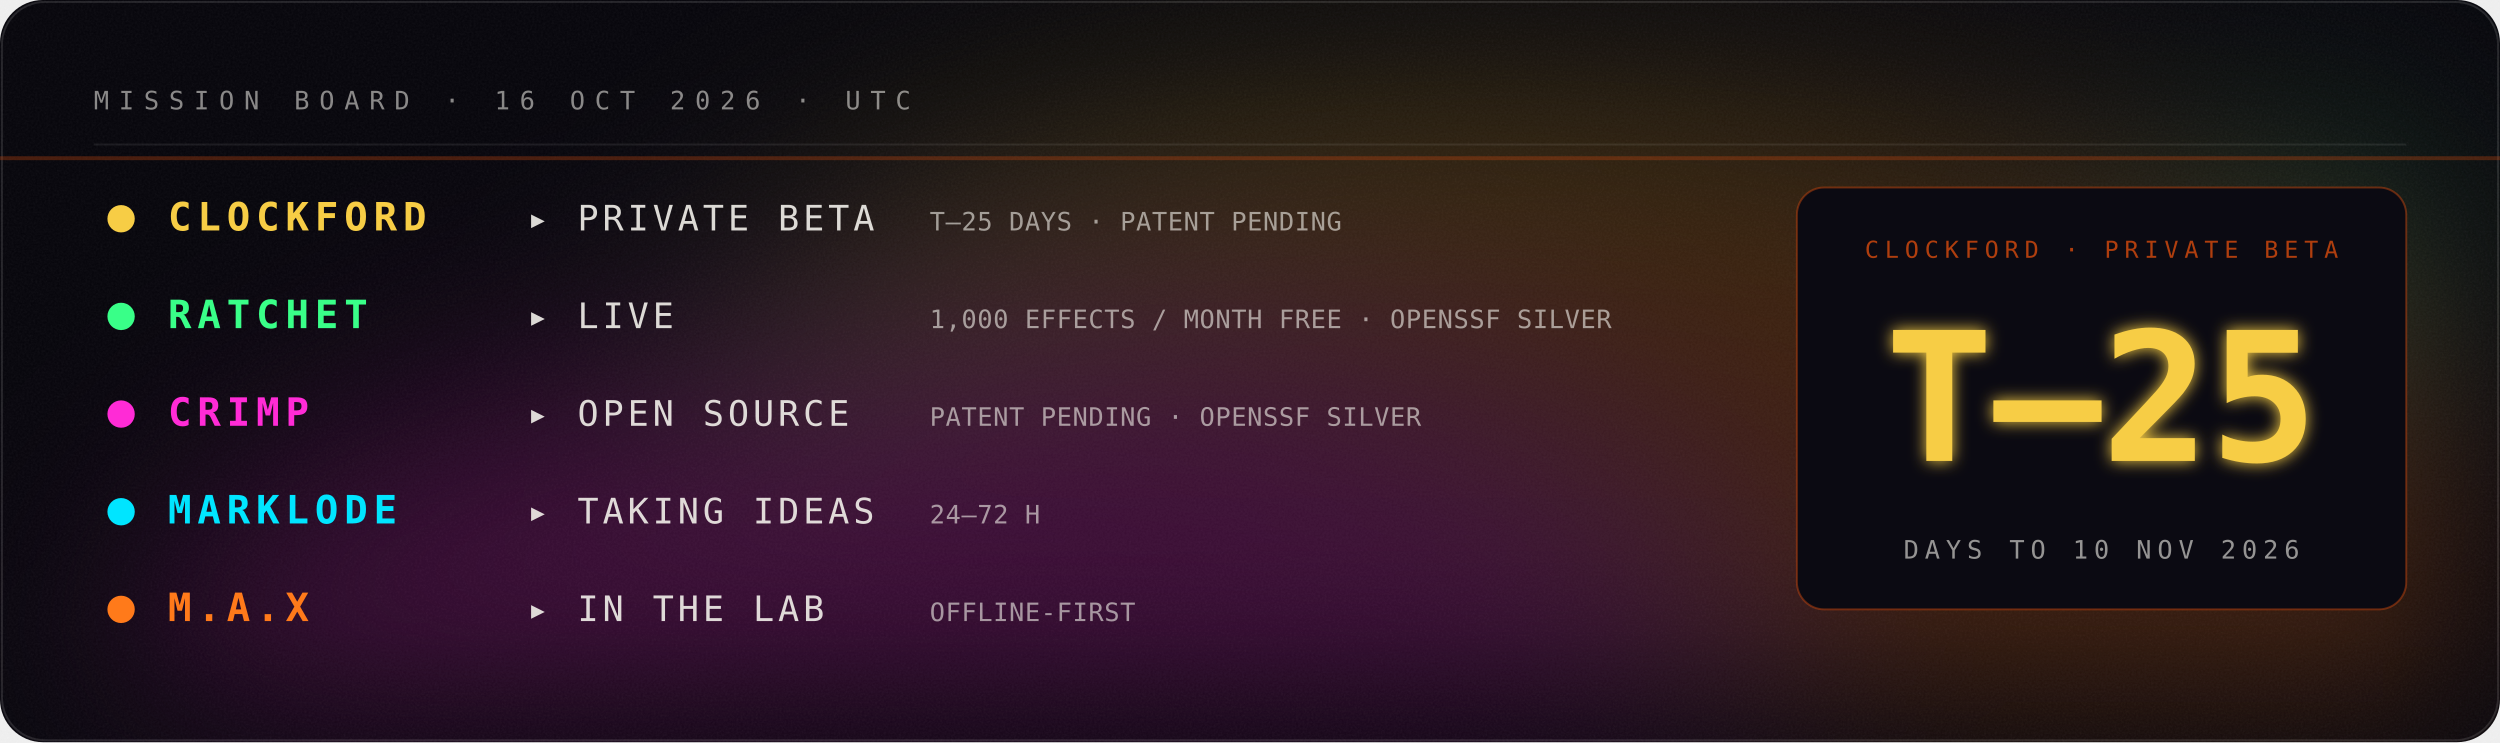
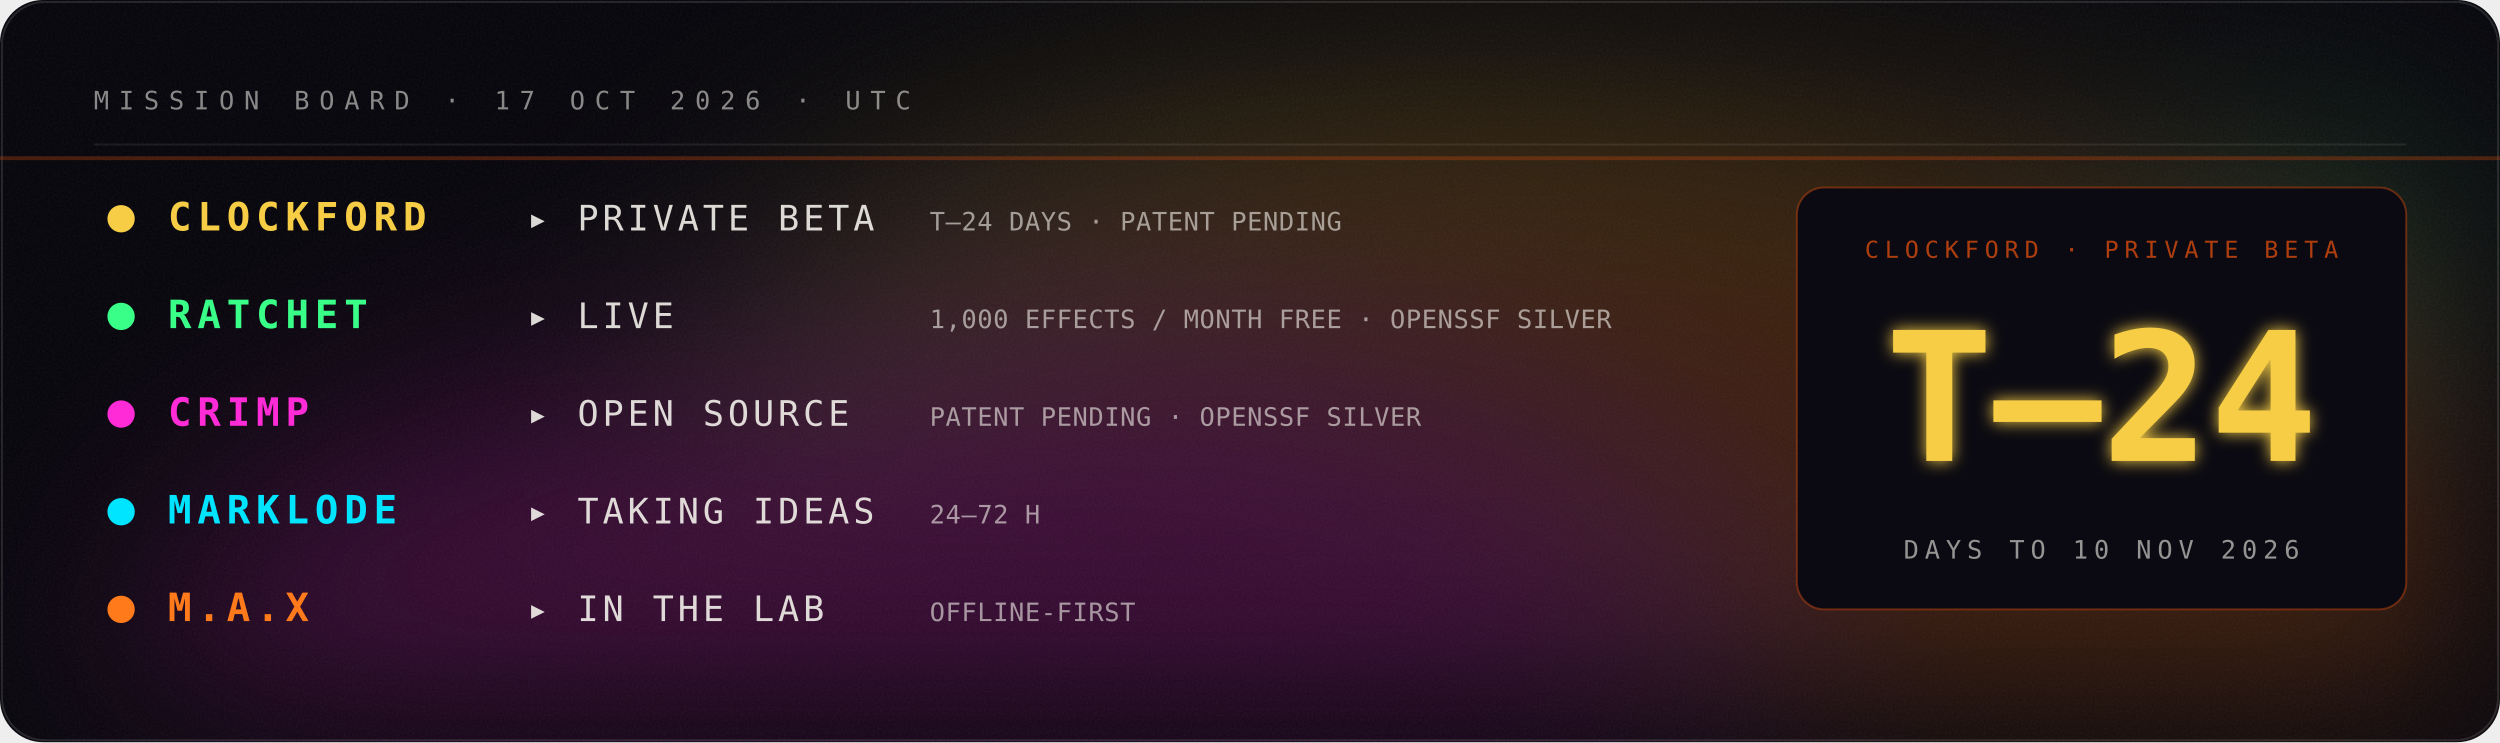
- <svg xmlns="http://www.w3.org/2000/svg" viewBox="0 0 1280 380" width="1280" height="380" role="img" aria-label="Mission board: Clockford private beta in 25 days; Ratchet live; Crimp open source; Marklode taking ideas; M.A.X in the lab.">
+ <svg xmlns="http://www.w3.org/2000/svg" viewBox="0 0 1280 380" width="1280" height="380" role="img" aria-label="Mission board: Clockford private beta in 24 days; Ratchet live; Crimp open source; Marklode taking ideas; M.A.X in the lab.">
  <defs>
    <filter id="glow" x="-40%" y="-40%" width="180%" height="180%">
      <feGaussianBlur stdDeviation="4" result="b" />
      <feMerge>
        <feMergeNode in="b" />
        <feMergeNode in="SourceGraphic" />
      </feMerge>
    </filter>
    <filter id="soft" x="-60%" y="-60%" width="220%" height="220%">
      <feGaussianBlur stdDeviation="22" />
    </filter>
    <filter id="grain" x="0" y="0" width="100%" height="100%">
      <feTurbulence type="fractalNoise" baseFrequency=".9" numOctaves="2" seed="4" />
      <feColorMatrix type="saturate" values="0" />
      <feComponentTransfer>
        <feFuncA type="table" tableValues="0 .06" />
      </feComponentTransfer>
    </filter>
  </defs>
  <rect width="1280" height="380" rx="22" fill="#05040a" />
  <rect width="1280" height="380" rx="22" filter="url(#grain)" />
  <rect x="1" y="1" width="1278" height="378" rx="22" fill="none" stroke="#fff" stroke-opacity=".12" />
  <defs>
    <filter id="nb065804aa" x="-50%" y="-50%" width="200%" height="200%">
      <feGaussianBlur stdDeviation="60" />
    </filter>
    <clipPath id="nc065804aa">
      <rect width="1280" height="380" rx="22" />
    </clipPath>
  </defs>
  <g clip-path="url(#nc065804aa)">
    <g filter="url(#nb065804aa)" opacity="0.22">
      <ellipse cx="1224" cy="360" rx="289" ry="126" fill="#00e5ff">
        <animate attributeName="fill" values="#00e5ff;#39ff88;#fff23a;#ff7a1a;#ff2bd6;#7a5cff;#00e5ff" dur="14s" repeatCount="indefinite" />
        <animateTransform attributeName="transform" type="translate" values="0 0;-59 -7;0 0" dur="18s" repeatCount="indefinite" />
      </ellipse>
      <ellipse cx="1069" cy="280" rx="457" ry="200" fill="#39ff88">
        <animate attributeName="fill" values="#39ff88;#fff23a;#ff7a1a;#ff2bd6;#7a5cff;#00e5ff;#39ff88" dur="17s" repeatCount="indefinite" />
        <animateTransform attributeName="transform" type="translate" values="0 0;-2 -14;0 0" dur="22s" repeatCount="indefinite" />
      </ellipse>
      <ellipse cx="776" cy="231" rx="433" ry="189" fill="#fff23a">
        <animate attributeName="fill" values="#fff23a;#ff7a1a;#ff2bd6;#7a5cff;#00e5ff;#39ff88;#fff23a" dur="20s" repeatCount="indefinite" />
        <animateTransform attributeName="transform" type="translate" values="0 0;-40 -3;0 0" dur="26s" repeatCount="indefinite" />
      </ellipse>
      <ellipse cx="817" cy="305" rx="509" ry="223" fill="#ff7a1a">
        <animate attributeName="fill" values="#ff7a1a;#ff2bd6;#7a5cff;#00e5ff;#39ff88;#fff23a;#ff7a1a" dur="23s" repeatCount="indefinite" />
        <animateTransform attributeName="transform" type="translate" values="0 0;50 30;0 0" dur="30s" repeatCount="indefinite" />
      </ellipse>
      <ellipse cx="476" cy="356" rx="411" ry="180" fill="#ff2bd6">
        <animate attributeName="fill" values="#ff2bd6;#7a5cff;#00e5ff;#39ff88;#fff23a;#ff7a1a;#ff2bd6" dur="26s" repeatCount="indefinite" />
        <animateTransform attributeName="transform" type="translate" values="0 0;-71 25;0 0" dur="34s" repeatCount="indefinite" />
      </ellipse>
    </g>
  </g>
-   <text x="48.0" y="56.0" fill="#f2f0ea" fill-opacity="0.55" font-family="ui-monospace,SFMono-Regular,Menlo,Consolas,monospace" font-size="13" font-weight="400" text-anchor="start" letter-spacing="5">MISSION BOARD · 16 OCT 2026 · UTC</text>
+   <text x="48.0" y="56.0" fill="#f2f0ea" fill-opacity="0.55" font-family="ui-monospace,SFMono-Regular,Menlo,Consolas,monospace" font-size="13" font-weight="400" text-anchor="start" letter-spacing="5">MISSION BOARD · 17 OCT 2026 · UTC</text>
  <line x1="48" y1="74" x2="1232" y2="74" stroke="#fff" stroke-opacity=".08" />
  <circle cx="62" cy="112" r="7" fill="#F7CD45">
    <animate attributeName="opacity" values="1;.3;1" dur="3.0s" repeatCount="indefinite" />
  </circle>
  <text x="86.0" y="118.0" fill="#F7CD45" fill-opacity="1" font-family="ui-monospace,SFMono-Regular,Menlo,Consolas,monospace" font-size="20" font-weight="700" text-anchor="start" letter-spacing="3">CLOCKFORD</text>
  <text x="270.0" y="118.0" fill="#f2f0ea" fill-opacity="0.9" font-family="ui-monospace,SFMono-Regular,Menlo,Consolas,monospace" font-size="18" font-weight="400" text-anchor="start" letter-spacing="2">▸ PRIVATE BETA</text>
-   <text x="476.0" y="118.0" fill="#f2f0ea" fill-opacity="0.6" font-family="ui-monospace,SFMono-Regular,Menlo,Consolas,monospace" font-size="13" font-weight="400" text-anchor="start" letter-spacing="0.3">T–25 DAYS · PATENT PENDING</text>
+   <text x="476.0" y="118.0" fill="#f2f0ea" fill-opacity="0.6" font-family="ui-monospace,SFMono-Regular,Menlo,Consolas,monospace" font-size="13" font-weight="400" text-anchor="start" letter-spacing="0.3">T–24 DAYS · PATENT PENDING</text>
  <circle cx="62" cy="162" r="7" fill="#39ff88">
    <animate attributeName="opacity" values="1;.3;1" dur="3.5s" repeatCount="indefinite" />
  </circle>
  <text x="86.0" y="168.0" fill="#39ff88" fill-opacity="1" font-family="ui-monospace,SFMono-Regular,Menlo,Consolas,monospace" font-size="20" font-weight="700" text-anchor="start" letter-spacing="3">RATCHET</text>
  <text x="270.0" y="168.0" fill="#f2f0ea" fill-opacity="0.9" font-family="ui-monospace,SFMono-Regular,Menlo,Consolas,monospace" font-size="18" font-weight="400" text-anchor="start" letter-spacing="2">▸ LIVE</text>
  <text x="476.0" y="168.0" fill="#f2f0ea" fill-opacity="0.6" font-family="ui-monospace,SFMono-Regular,Menlo,Consolas,monospace" font-size="13" font-weight="400" text-anchor="start" letter-spacing="0.3">1,000 EFFECTS / MONTH FREE · OPENSSF SILVER</text>
  <circle cx="62" cy="212" r="7" fill="#ff2bd6">
    <animate attributeName="opacity" values="1;.3;1" dur="4.0s" repeatCount="indefinite" />
  </circle>
  <text x="86.0" y="218.0" fill="#ff2bd6" fill-opacity="1" font-family="ui-monospace,SFMono-Regular,Menlo,Consolas,monospace" font-size="20" font-weight="700" text-anchor="start" letter-spacing="3">CRIMP</text>
  <text x="270.0" y="218.0" fill="#f2f0ea" fill-opacity="0.9" font-family="ui-monospace,SFMono-Regular,Menlo,Consolas,monospace" font-size="18" font-weight="400" text-anchor="start" letter-spacing="2">▸ OPEN SOURCE</text>
  <text x="476.0" y="218.0" fill="#f2f0ea" fill-opacity="0.6" font-family="ui-monospace,SFMono-Regular,Menlo,Consolas,monospace" font-size="13" font-weight="400" text-anchor="start" letter-spacing="0.3">PATENT PENDING · OPENSSF SILVER</text>
  <circle cx="62" cy="262" r="7" fill="#00e5ff">
    <animate attributeName="opacity" values="1;.3;1" dur="4.5s" repeatCount="indefinite" />
  </circle>
  <text x="86.0" y="268.0" fill="#00e5ff" fill-opacity="1" font-family="ui-monospace,SFMono-Regular,Menlo,Consolas,monospace" font-size="20" font-weight="700" text-anchor="start" letter-spacing="3">MARKLODE</text>
  <text x="270.0" y="268.0" fill="#f2f0ea" fill-opacity="0.9" font-family="ui-monospace,SFMono-Regular,Menlo,Consolas,monospace" font-size="18" font-weight="400" text-anchor="start" letter-spacing="2">▸ TAKING IDEAS</text>
  <text x="476.0" y="268.0" fill="#f2f0ea" fill-opacity="0.6" font-family="ui-monospace,SFMono-Regular,Menlo,Consolas,monospace" font-size="13" font-weight="400" text-anchor="start" letter-spacing="0.3">24–72 H</text>
  <circle cx="62" cy="312" r="7" fill="#ff7a1a">
    <animate attributeName="opacity" values="1;.3;1" dur="5.0s" repeatCount="indefinite" />
  </circle>
  <text x="86.0" y="318.0" fill="#ff7a1a" fill-opacity="1" font-family="ui-monospace,SFMono-Regular,Menlo,Consolas,monospace" font-size="20" font-weight="700" text-anchor="start" letter-spacing="3">M.A.X</text>
  <text x="270.0" y="318.0" fill="#f2f0ea" fill-opacity="0.9" font-family="ui-monospace,SFMono-Regular,Menlo,Consolas,monospace" font-size="18" font-weight="400" text-anchor="start" letter-spacing="2">▸ IN THE LAB</text>
  <text x="476.0" y="318.0" fill="#f2f0ea" fill-opacity="0.6" font-family="ui-monospace,SFMono-Regular,Menlo,Consolas,monospace" font-size="13" font-weight="400" text-anchor="start" letter-spacing="0.3">OFFLINE-FIRST</text>
  <rect x="920" y="96" width="312" height="216" rx="14" fill="#0b0a12" stroke="#c1440e" stroke-opacity=".5" />
  <text x="1076.0" y="132.0" fill="#c1440e" fill-opacity="0.9" font-family="ui-monospace,SFMono-Regular,Menlo,Consolas,monospace" font-size="12" font-weight="400" text-anchor="middle" letter-spacing="3">CLOCKFORD · PRIVATE BETA</text>
-   <text x="1076.0" y="236.0" fill="#F7CD45" fill-opacity="1" font-family="ui-monospace,SFMono-Regular,Menlo,Consolas,monospace" font-size="92" font-weight="900" text-anchor="middle" letter-spacing="0" filter="url(#glow)">T–25</text>
+   <text x="1076.0" y="236.0" fill="#F7CD45" fill-opacity="1" font-family="ui-monospace,SFMono-Regular,Menlo,Consolas,monospace" font-size="92" font-weight="900" text-anchor="middle" letter-spacing="0" filter="url(#glow)">T–24</text>
  <text x="1076.0" y="286.0" fill="#f2f0ea" fill-opacity="0.6" font-family="ui-monospace,SFMono-Regular,Menlo,Consolas,monospace" font-size="13" font-weight="400" text-anchor="middle" letter-spacing="3">DAYS TO 10 NOV 2026</text>
  <rect x="0" y="80" width="1280" height="2" fill="#c1440e" opacity=".35">
    <animate attributeName="y" values="80;350;80" dur="6s" repeatCount="indefinite" />
  </rect>
</svg>
